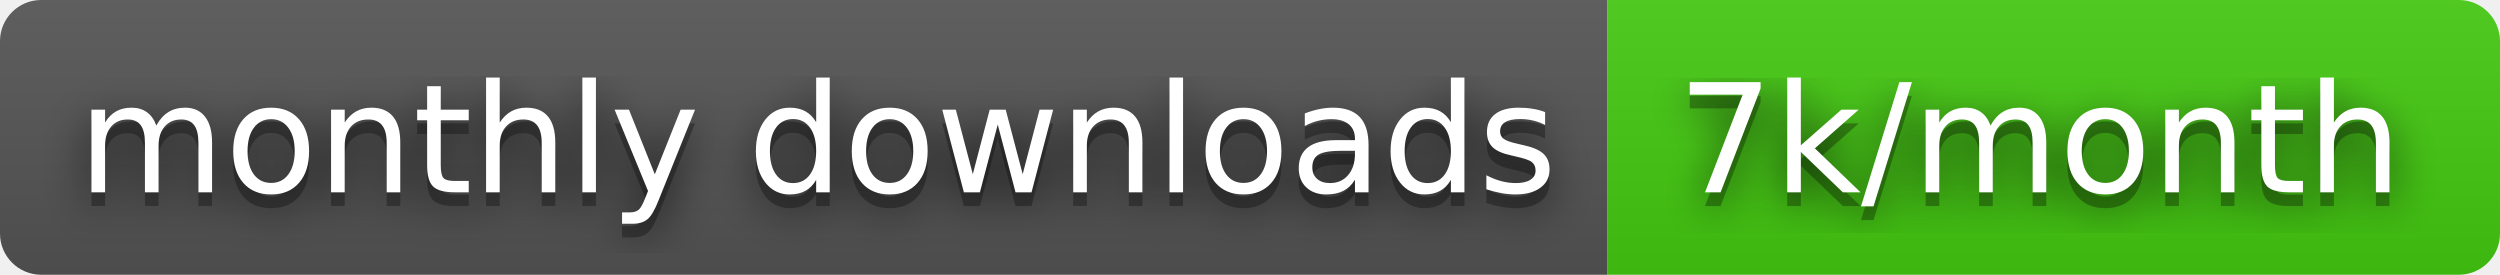
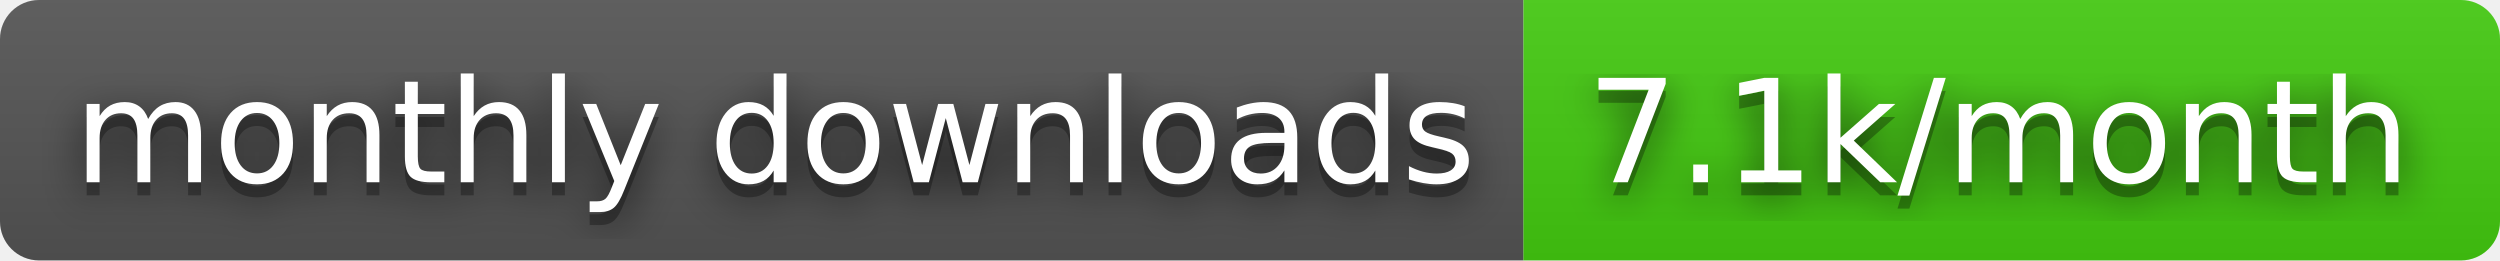
- <svg xmlns="http://www.w3.org/2000/svg" width="182" height="20" role="img" aria-label="monthly downloads: 7k/month">
+ <svg xmlns="http://www.w3.org/2000/svg" width="192" height="20" role="img" aria-label="monthly downloads: 7.1k/month">
  <filter id="blur">
    <feGaussianBlur stdDeviation="16" />
  </filter>
  <linearGradient id="s" x2="0" y2="100%">
    <stop offset="0" stop-color="#bbb" stop-opacity=".1" />
    <stop offset="1" stop-opacity=".1" />
  </linearGradient>
  <clipPath id="r">
-     <rect width="182" height="20" rx="3" />
+     <rect width="192" height="20" rx="3" />
  </clipPath>
  <g clip-path="url(#r)">
    <rect width="117" height="20" fill="#555" />
-     <rect x="117" width="65" height="20" fill="#44cc11" />
-     <rect width="182" height="20" fill="url(#s)" />
+     <rect x="117" width="75" height="20" fill="#44cc11" />
+     <rect width="192" height="20" fill="url(#s)" />
  </g>
  <g fill="#fff" text-anchor="middle" font-family="Verdana,Geneva,DejaVu Sans,sans-serif" text-rendering="geometricPrecision" font-size="110">
    <g transform="scale(.1)">
      <g aria-hidden="true" fill="#010101">
        <text x="595" y="150" fill-opacity=".8" filter="url(#blur)" textLength="1070">monthly downloads</text>
        <text x="595" y="150" fill-opacity=".3" textLength="1070">monthly downloads</text>
      </g>
      <text x="595" y="140" textLength="1070">monthly downloads</text>
    </g>
    <g transform="scale(.1)">
      <g aria-hidden="true" fill="#010101">
-         <text x="1485" y="150" fill-opacity=".8" filter="url(#blur)" textLength="550">7k/month</text>
-         <text x="1485" y="150" fill-opacity=".3" textLength="550">7k/month</text>
+         <text x="1535" y="150" fill-opacity=".8" filter="url(#blur)" textLength="650">7.1k/month</text>
+         <text x="1535" y="150" fill-opacity=".3" textLength="650">7.1k/month</text>
      </g>
-       <text x="1485" y="140" textLength="550">7k/month</text>
+       <text x="1535" y="140" textLength="650">7.1k/month</text>
    </g>
  </g>
</svg>
